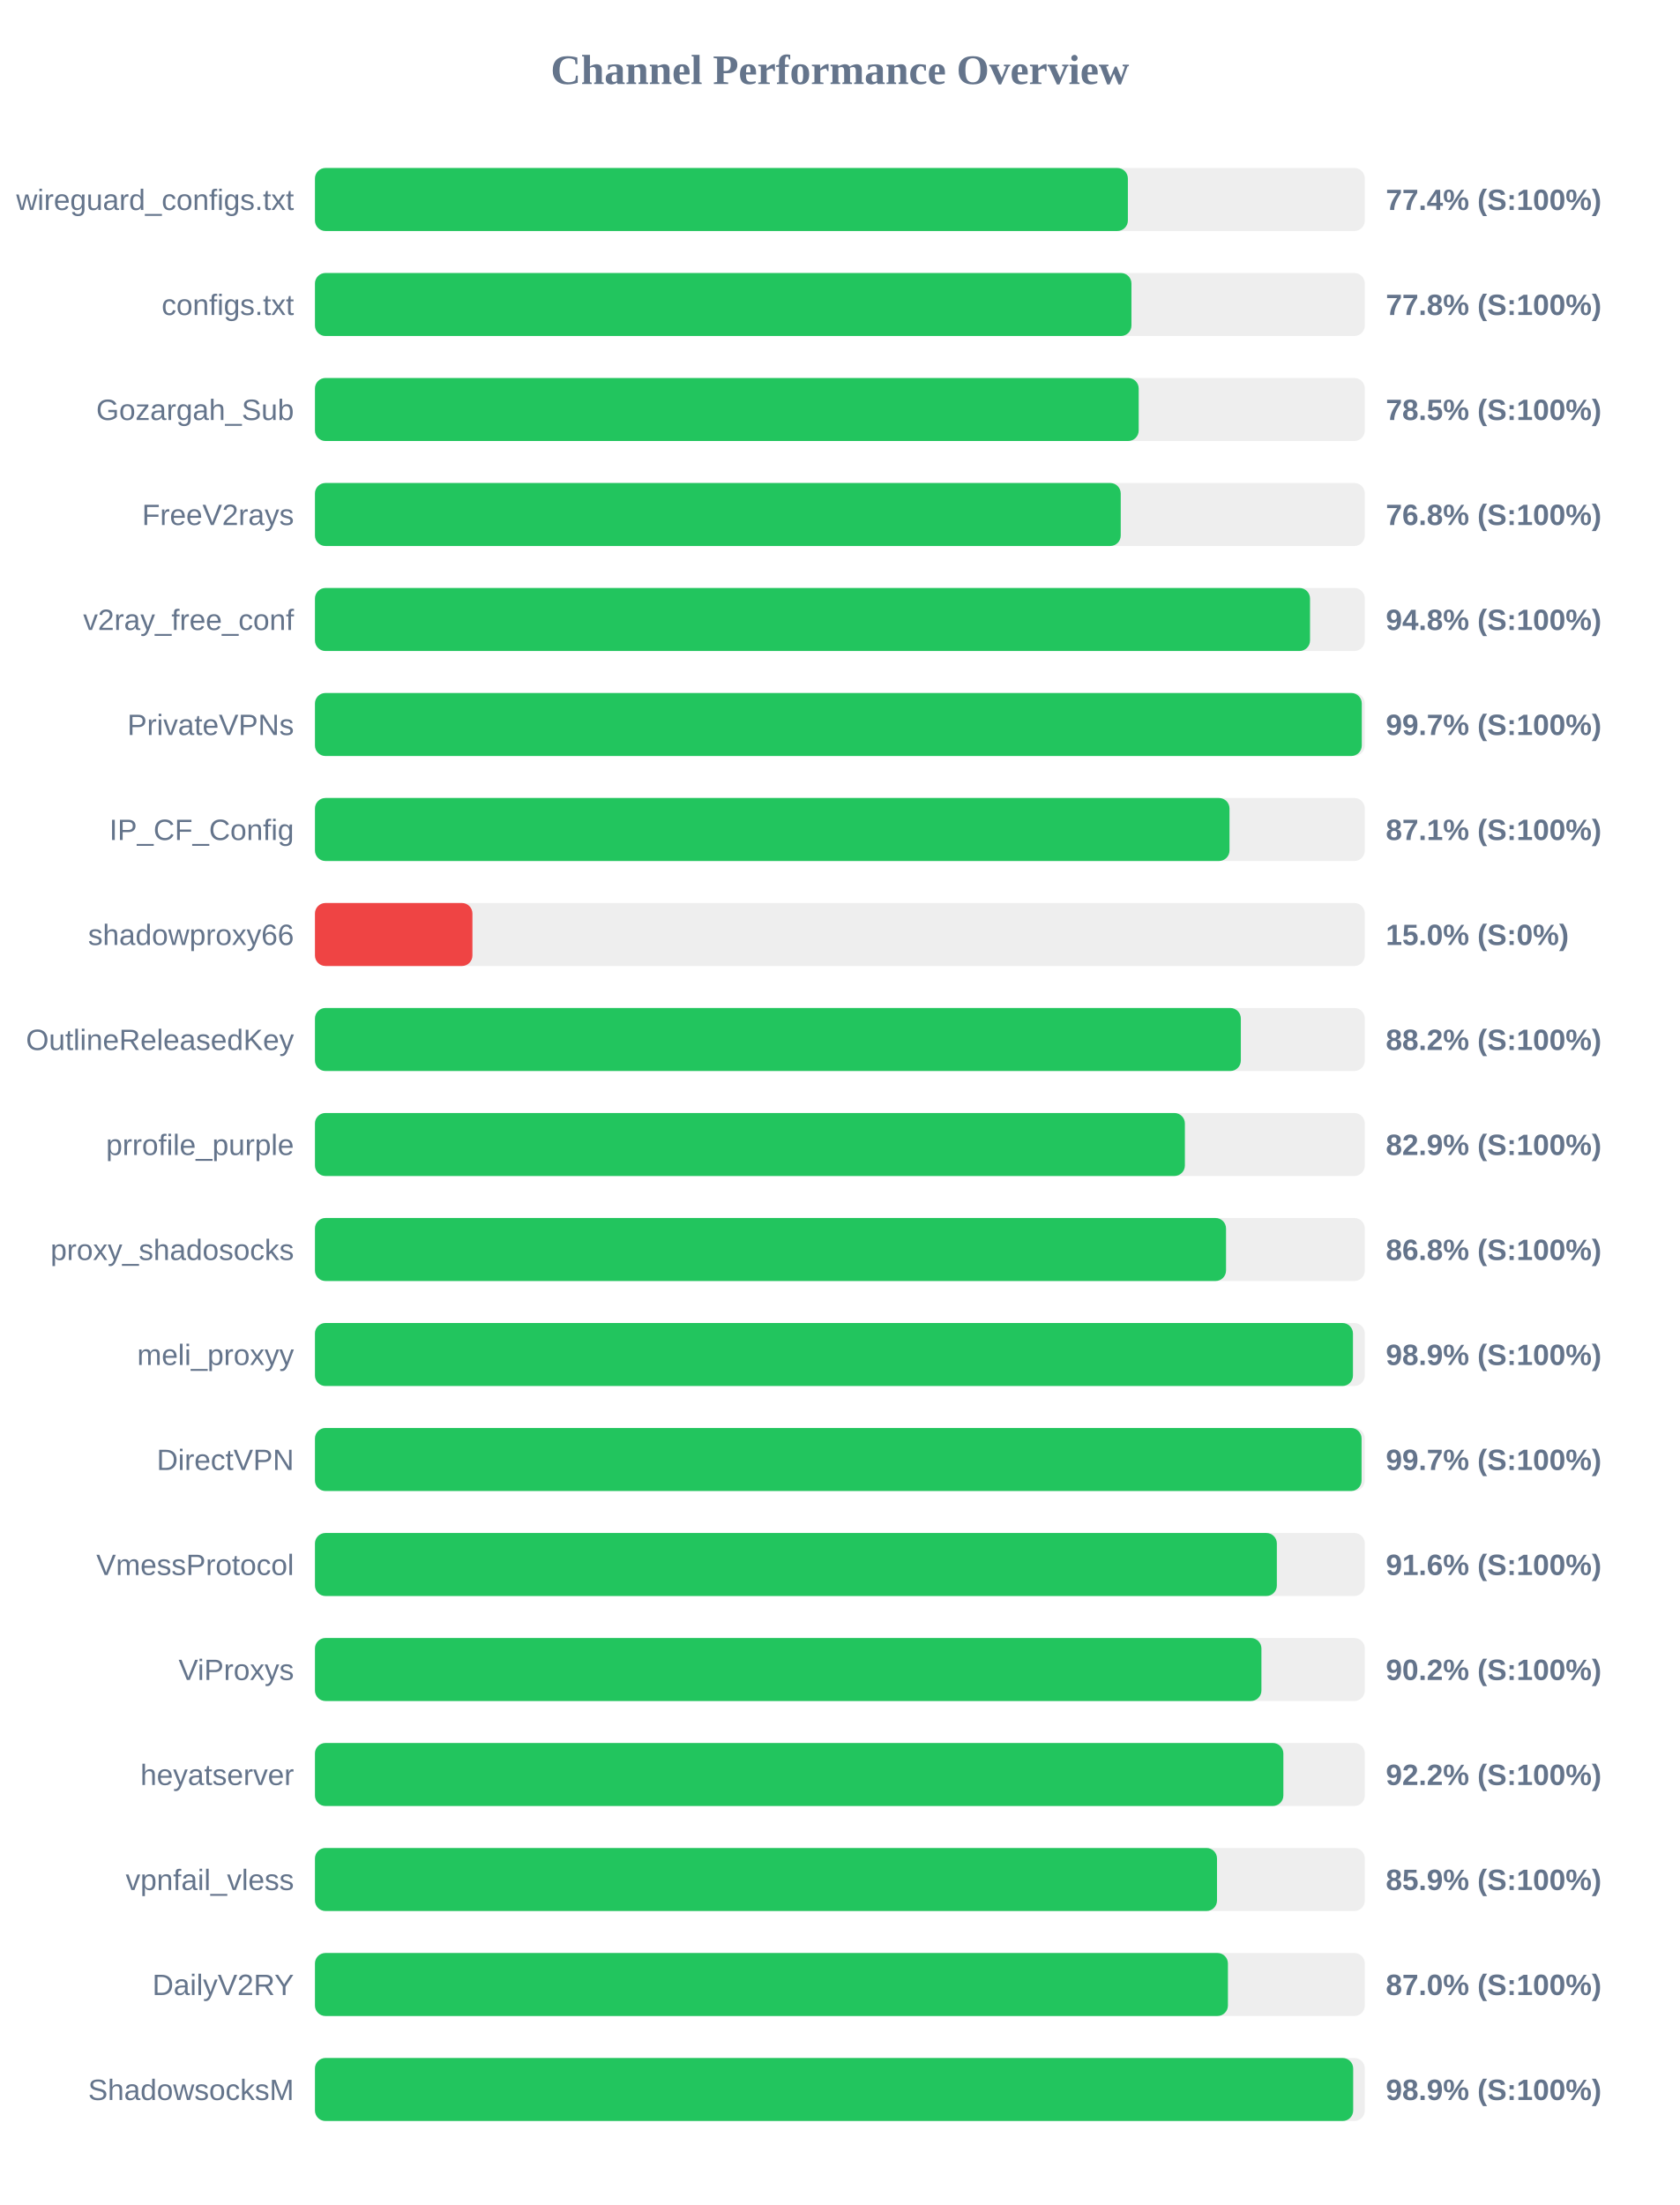
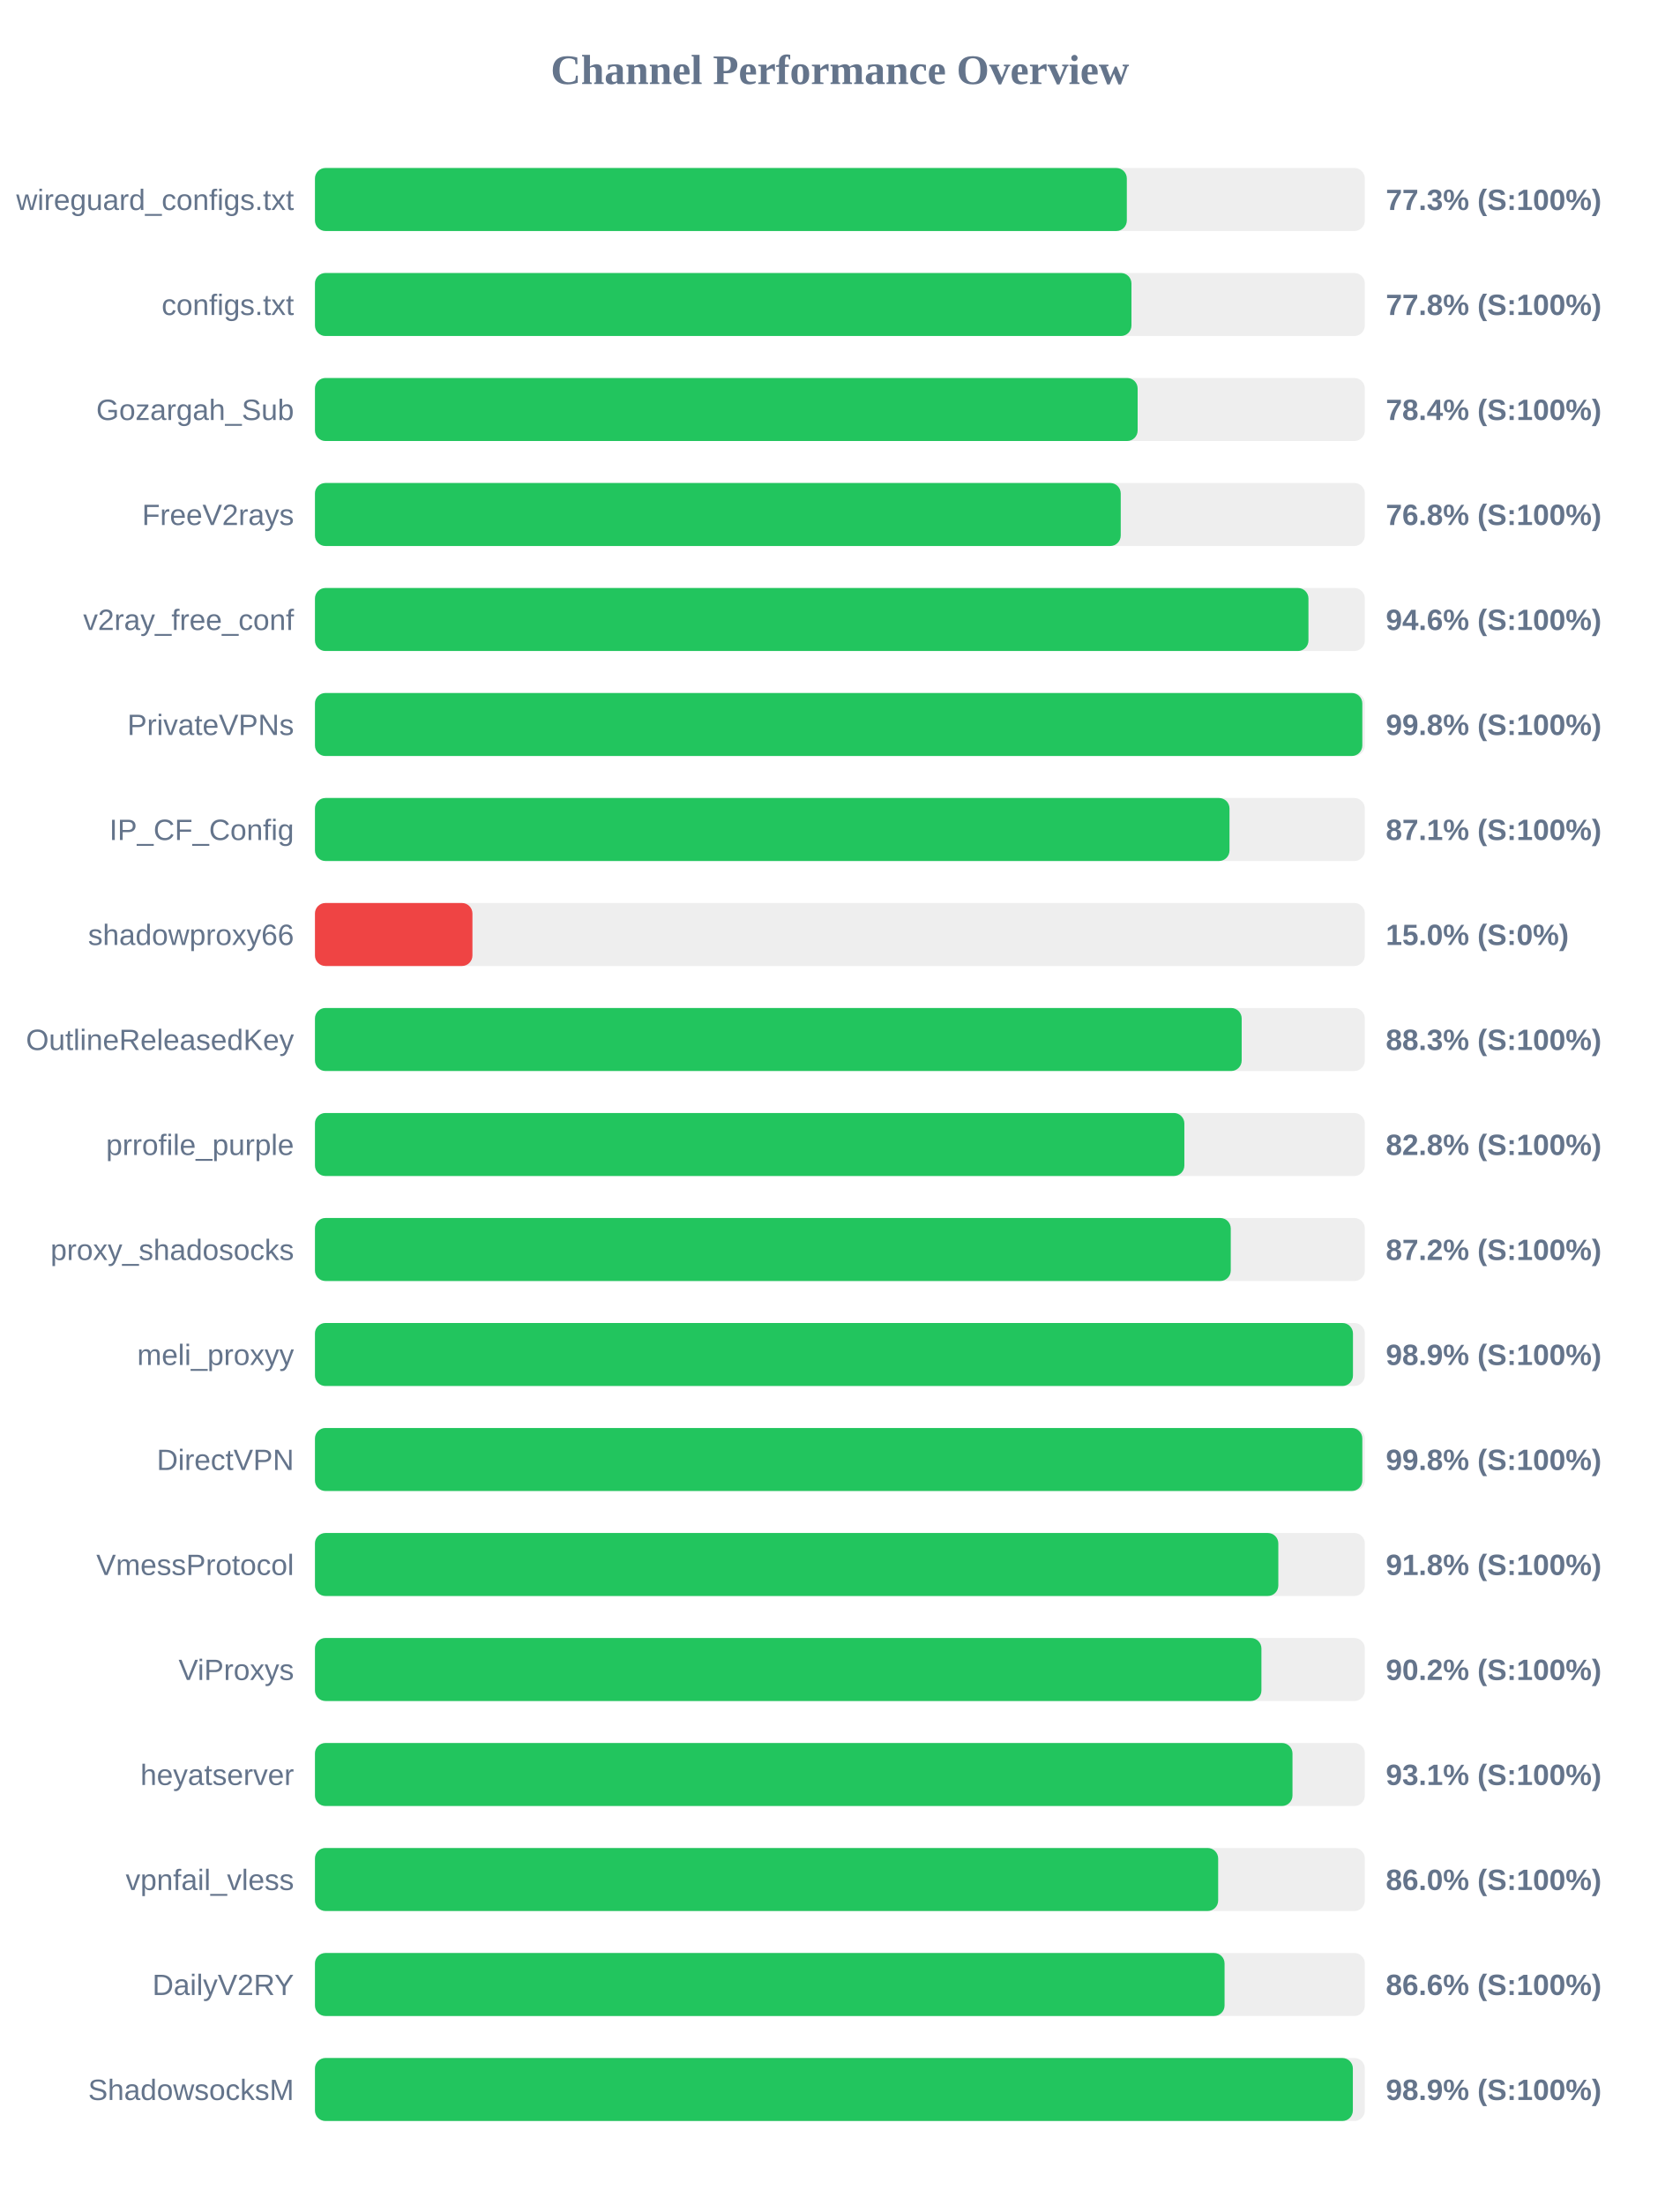
<svg xmlns="http://www.w3.org/2000/svg" width="800" height="1050" version="1.1">
  <style>
        .row { font: 14px Arial; fill: #64748b; }
        .score { font: bold 14px Arial; fill: #64748b; }
    </style>
  <text x="400" y="40" text-anchor="middle" font-size="20px" font-weight="bold" fill="#64748b">Channel Performance Overview</text>
  <rect x="150" y="80" width="500" height="30" fill="#eee" rx="5" />
-   <rect x="150" y="80" width="387.15" height="30" fill="#22c55e" rx="5" />
+   <rect x="150" y="80" width="386.65" height="30" fill="#22c55e" rx="5" />
  <text x="140" y="100" text-anchor="end" class="row">wireguard_configs.txt</text>
-   <text x="660" y="100" text-anchor="start" class="score">77.4% (S:100%)</text>
+   <text x="660" y="100" text-anchor="start" class="score">77.3% (S:100%)</text>
  <rect x="150" y="130" width="500" height="30" fill="#eee" rx="5" />
  <rect x="150" y="130" width="388.85" height="30" fill="#22c55e" rx="5" />
  <text x="140" y="150" text-anchor="end" class="row">configs.txt</text>
  <text x="660" y="150" text-anchor="start" class="score">77.8% (S:100%)</text>
  <rect x="150" y="180" width="500" height="30" fill="#eee" rx="5" />
-   <rect x="150" y="180" width="392.3" height="30" fill="#22c55e" rx="5" />
+   <rect x="150" y="180" width="391.8" height="30" fill="#22c55e" rx="5" />
  <text x="140" y="200" text-anchor="end" class="row">Gozargah_Sub</text>
-   <text x="660" y="200" text-anchor="start" class="score">78.5% (S:100%)</text>
+   <text x="660" y="200" text-anchor="start" class="score">78.4% (S:100%)</text>
  <rect x="150" y="230" width="500" height="30" fill="#eee" rx="5" />
  <rect x="150" y="230" width="383.75" height="30" fill="#22c55e" rx="5" />
  <text x="140" y="250" text-anchor="end" class="row">FreeV2rays</text>
  <text x="660" y="250" text-anchor="start" class="score">76.8% (S:100%)</text>
  <rect x="150" y="280" width="500" height="30" fill="#eee" rx="5" />
-   <rect x="150" y="280" width="473.9" height="30" fill="#22c55e" rx="5" />
+   <rect x="150" y="280" width="473.15" height="30" fill="#22c55e" rx="5" />
  <text x="140" y="300" text-anchor="end" class="row">v2ray_free_conf</text>
-   <text x="660" y="300" text-anchor="start" class="score">94.8% (S:100%)</text>
+   <text x="660" y="300" text-anchor="start" class="score">94.6% (S:100%)</text>
  <rect x="150" y="330" width="500" height="30" fill="#eee" rx="5" />
-   <rect x="150" y="330" width="498.55" height="30" fill="#22c55e" rx="5" />
+   <rect x="150" y="330" width="498.8" height="30" fill="#22c55e" rx="5" />
  <text x="140" y="350" text-anchor="end" class="row">PrivateVPNs</text>
-   <text x="660" y="350" text-anchor="start" class="score">99.7% (S:100%)</text>
+   <text x="660" y="350" text-anchor="start" class="score">99.8% (S:100%)</text>
  <rect x="150" y="380" width="500" height="30" fill="#eee" rx="5" />
  <rect x="150" y="380" width="435.55" height="30" fill="#22c55e" rx="5" />
  <text x="140" y="400" text-anchor="end" class="row">IP_CF_Config</text>
  <text x="660" y="400" text-anchor="start" class="score">87.1% (S:100%)</text>
  <rect x="150" y="430" width="500" height="30" fill="#eee" rx="5" />
  <rect x="150" y="430" width="75.0" height="30" fill="#ef4444" rx="5" />
  <text x="140" y="450" text-anchor="end" class="row">shadowproxy66</text>
  <text x="660" y="450" text-anchor="start" class="score">15.0% (S:0%)</text>
  <rect x="150" y="480" width="500" height="30" fill="#eee" rx="5" />
-   <rect x="150" y="480" width="440.95" height="30" fill="#22c55e" rx="5" />
+   <rect x="150" y="480" width="441.35" height="30" fill="#22c55e" rx="5" />
  <text x="140" y="500" text-anchor="end" class="row">OutlineReleasedKey</text>
-   <text x="660" y="500" text-anchor="start" class="score">88.2% (S:100%)</text>
+   <text x="660" y="500" text-anchor="start" class="score">88.3% (S:100%)</text>
  <rect x="150" y="530" width="500" height="30" fill="#eee" rx="5" />
-   <rect x="150" y="530" width="414.3" height="30" fill="#22c55e" rx="5" />
+   <rect x="150" y="530" width="414.05" height="30" fill="#22c55e" rx="5" />
  <text x="140" y="550" text-anchor="end" class="row">prrofile_purple</text>
-   <text x="660" y="550" text-anchor="start" class="score">82.9% (S:100%)</text>
+   <text x="660" y="550" text-anchor="start" class="score">82.8% (S:100%)</text>
  <rect x="150" y="580" width="500" height="30" fill="#eee" rx="5" />
-   <rect x="150" y="580" width="433.9" height="30" fill="#22c55e" rx="5" />
+   <rect x="150" y="580" width="436.15" height="30" fill="#22c55e" rx="5" />
  <text x="140" y="600" text-anchor="end" class="row">proxy_shadosocks</text>
-   <text x="660" y="600" text-anchor="start" class="score">86.8% (S:100%)</text>
+   <text x="660" y="600" text-anchor="start" class="score">87.2% (S:100%)</text>
  <rect x="150" y="630" width="500" height="30" fill="#eee" rx="5" />
  <rect x="150" y="630" width="494.35" height="30" fill="#22c55e" rx="5" />
  <text x="140" y="650" text-anchor="end" class="row">meli_proxyy</text>
  <text x="660" y="650" text-anchor="start" class="score">98.9% (S:100%)</text>
  <rect x="150" y="680" width="500" height="30" fill="#eee" rx="5" />
-   <rect x="150" y="680" width="498.45" height="30" fill="#22c55e" rx="5" />
+   <rect x="150" y="680" width="498.8" height="30" fill="#22c55e" rx="5" />
  <text x="140" y="700" text-anchor="end" class="row">DirectVPN</text>
-   <text x="660" y="700" text-anchor="start" class="score">99.7% (S:100%)</text>
+   <text x="660" y="700" text-anchor="start" class="score">99.8% (S:100%)</text>
  <rect x="150" y="730" width="500" height="30" fill="#eee" rx="5" />
-   <rect x="150" y="730" width="458.1" height="30" fill="#22c55e" rx="5" />
+   <rect x="150" y="730" width="458.8" height="30" fill="#22c55e" rx="5" />
  <text x="140" y="750" text-anchor="end" class="row">VmessProtocol</text>
-   <text x="660" y="750" text-anchor="start" class="score">91.6% (S:100%)</text>
+   <text x="660" y="750" text-anchor="start" class="score">91.8% (S:100%)</text>
  <rect x="150" y="780" width="500" height="30" fill="#eee" rx="5" />
  <rect x="150" y="780" width="450.75" height="30" fill="#22c55e" rx="5" />
  <text x="140" y="800" text-anchor="end" class="row">ViProxys</text>
  <text x="660" y="800" text-anchor="start" class="score">90.2% (S:100%)</text>
  <rect x="150" y="830" width="500" height="30" fill="#eee" rx="5" />
-   <rect x="150" y="830" width="461.2" height="30" fill="#22c55e" rx="5" />
+   <rect x="150" y="830" width="465.55" height="30" fill="#22c55e" rx="5" />
  <text x="140" y="850" text-anchor="end" class="row">heyatserver</text>
-   <text x="660" y="850" text-anchor="start" class="score">92.2% (S:100%)</text>
+   <text x="660" y="850" text-anchor="start" class="score">93.1% (S:100%)</text>
  <rect x="150" y="880" width="500" height="30" fill="#eee" rx="5" />
-   <rect x="150" y="880" width="429.6" height="30" fill="#22c55e" rx="5" />
+   <rect x="150" y="880" width="430.15" height="30" fill="#22c55e" rx="5" />
  <text x="140" y="900" text-anchor="end" class="row">vpnfail_vless</text>
-   <text x="660" y="900" text-anchor="start" class="score">85.9% (S:100%)</text>
+   <text x="660" y="900" text-anchor="start" class="score">86.0% (S:100%)</text>
  <rect x="150" y="930" width="500" height="30" fill="#eee" rx="5" />
-   <rect x="150" y="930" width="434.8" height="30" fill="#22c55e" rx="5" />
+   <rect x="150" y="930" width="433.2" height="30" fill="#22c55e" rx="5" />
  <text x="140" y="950" text-anchor="end" class="row">DailyV2RY</text>
-   <text x="660" y="950" text-anchor="start" class="score">87.0% (S:100%)</text>
+   <text x="660" y="950" text-anchor="start" class="score">86.6% (S:100%)</text>
  <rect x="150" y="980" width="500" height="30" fill="#eee" rx="5" />
-   <rect x="150" y="980" width="494.45" height="30" fill="#22c55e" rx="5" />
+   <rect x="150" y="980" width="494.3" height="30" fill="#22c55e" rx="5" />
  <text x="140" y="1000" text-anchor="end" class="row">ShadowsocksM</text>
  <text x="660" y="1000" text-anchor="start" class="score">98.9% (S:100%)</text>
</svg>
